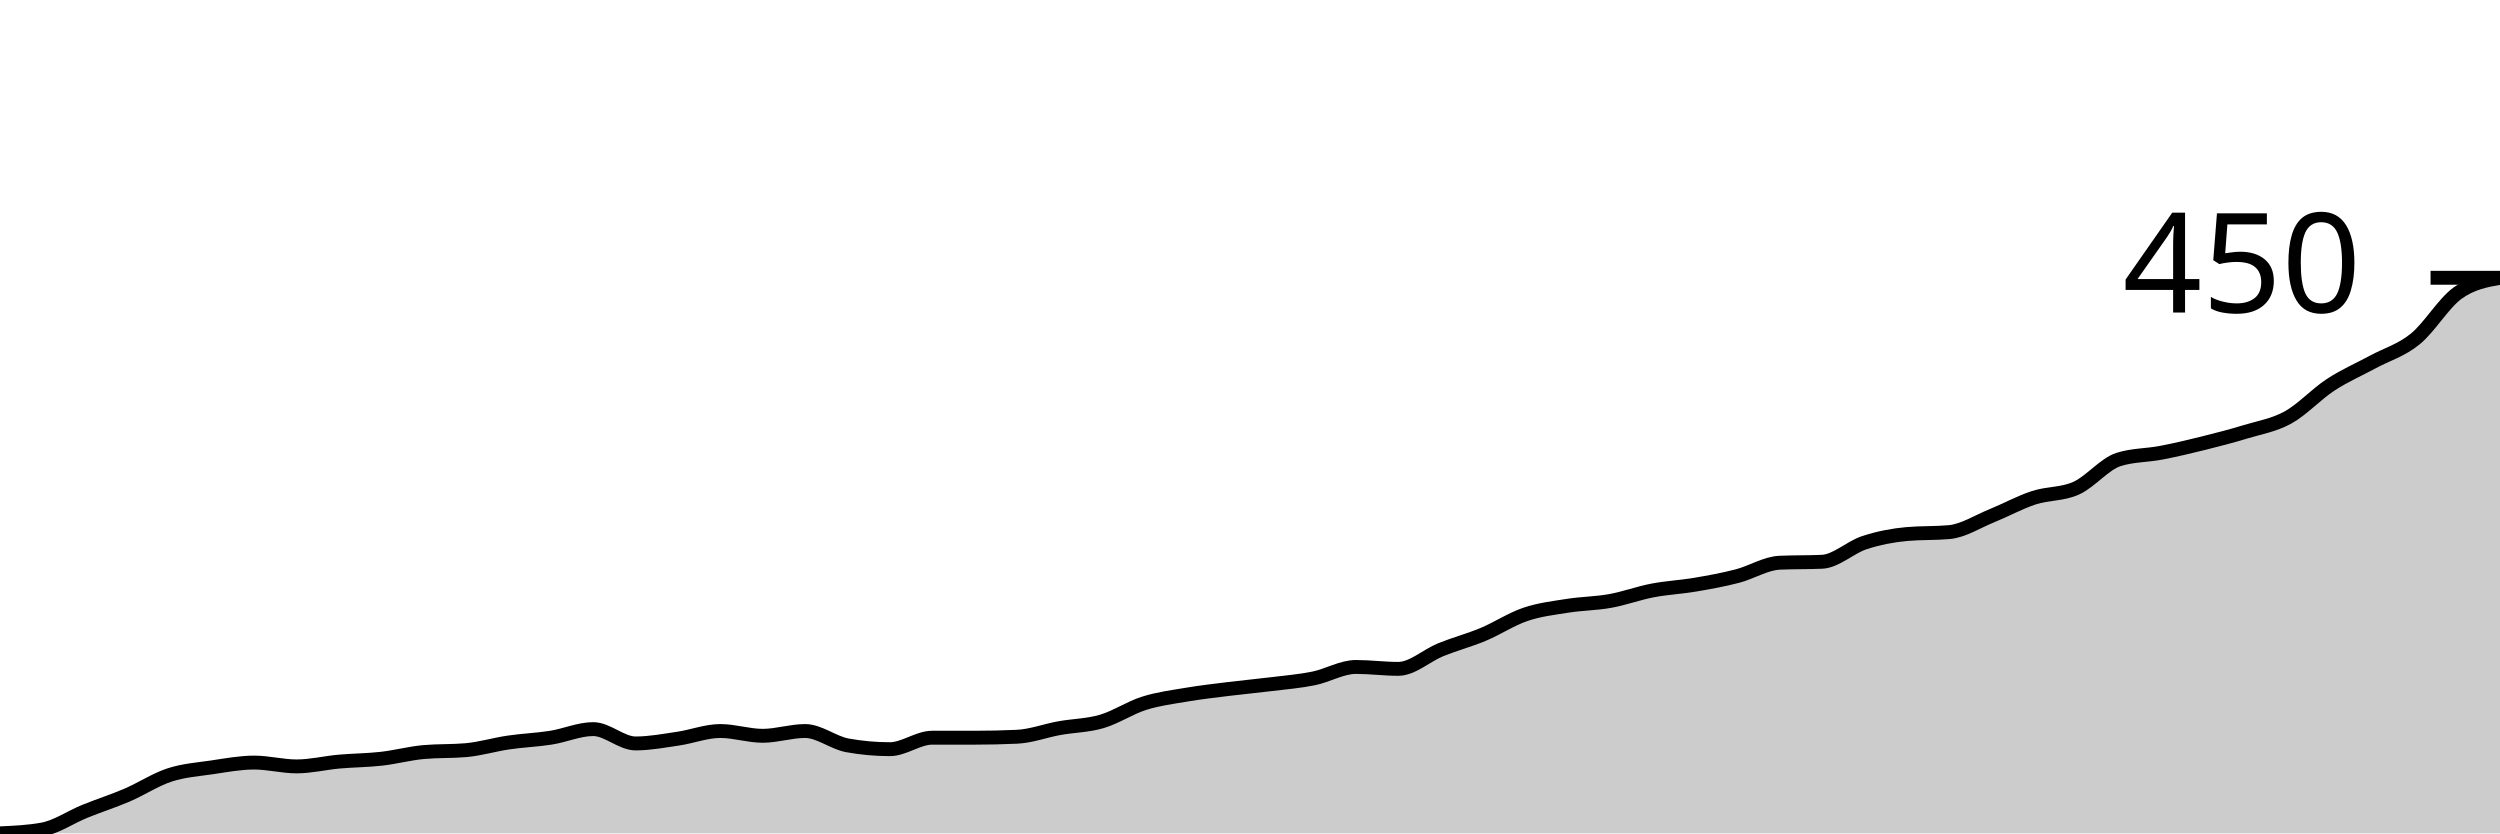
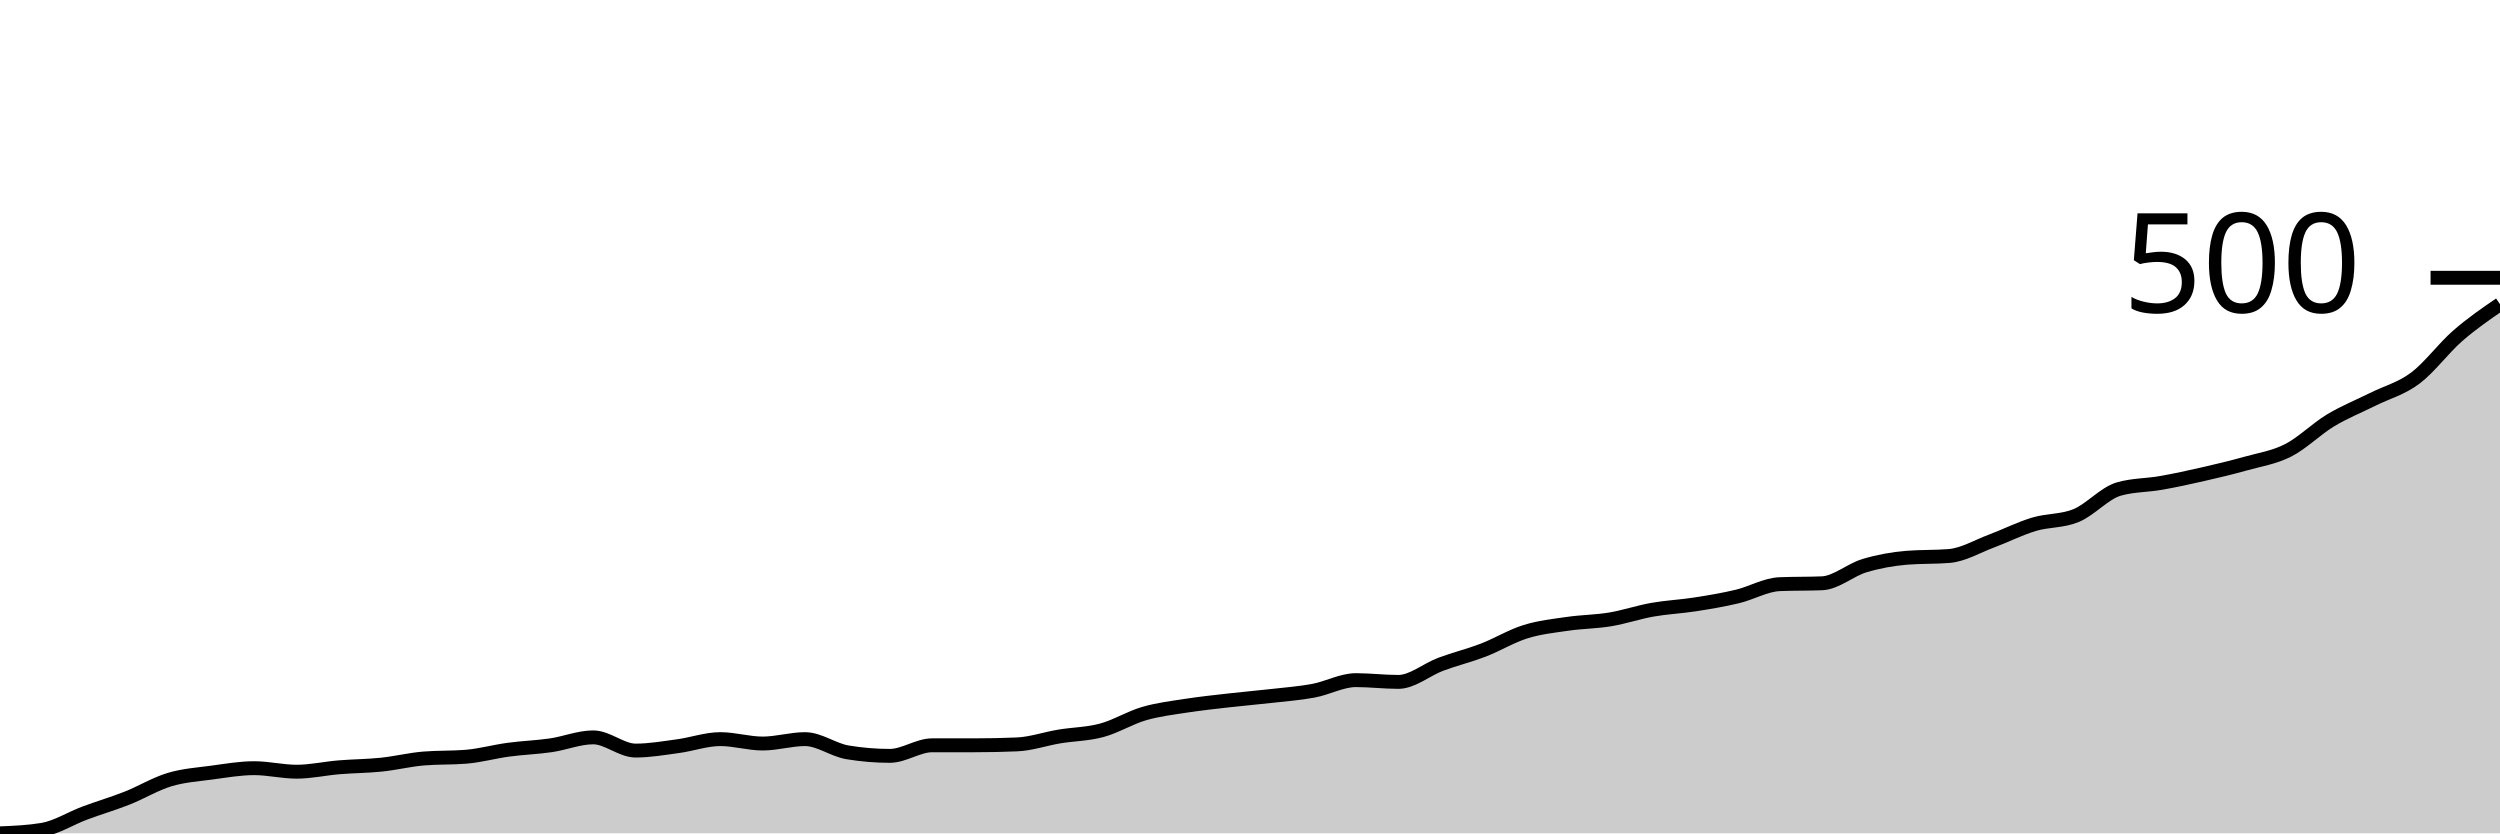
<svg xmlns="http://www.w3.org/2000/svg" viewBox="0 0 180 60">
  <g transform="translate(0,20)">
-     <path class="area" fill="rgba(0, 0, 0, 0.2)" d="M0,40C1.017,39.954,2.034,39.908,3.051,39.725C4.068,39.541,5.085,38.83,6.102,38.417C7.119,38.003,8.136,37.682,9.153,37.246C10.169,36.81,11.186,36.133,12.203,35.8C13.22,35.468,14.237,35.399,15.254,35.25C16.271,35.1,17.288,34.905,18.305,34.905C19.322,34.905,20.339,35.181,21.356,35.181C22.373,35.181,23.39,34.928,24.407,34.836C25.424,34.745,26.441,34.745,27.458,34.63C28.475,34.515,29.492,34.24,30.508,34.148C31.525,34.056,32.542,34.102,33.559,34.01C34.576,33.919,35.593,33.609,36.61,33.46C37.627,33.31,38.644,33.276,39.661,33.115C40.678,32.955,41.695,32.496,42.712,32.496C43.729,32.496,44.746,33.528,45.763,33.528C46.78,33.528,47.797,33.333,48.814,33.184C49.831,33.035,50.847,32.633,51.864,32.633C52.881,32.633,53.898,32.978,54.915,32.978C55.932,32.978,56.949,32.633,57.966,32.633C58.983,32.633,60,33.483,61.017,33.666C62.034,33.85,63.051,33.941,64.068,33.941C65.085,33.941,66.102,33.115,67.119,33.115C68.136,33.115,69.153,33.115,70.169,33.115C71.186,33.115,72.203,33.092,73.22,33.046C74.237,33.001,75.254,32.61,76.271,32.427C77.288,32.243,78.305,32.243,79.322,31.945C80.339,31.647,81.356,30.958,82.373,30.637C83.39,30.316,84.407,30.189,85.424,30.017C86.441,29.845,87.458,29.73,88.475,29.604C89.492,29.478,90.508,29.386,91.525,29.26C92.542,29.134,93.559,29.053,94.576,28.847C95.593,28.64,96.61,28.021,97.627,28.021C98.644,28.021,99.661,28.158,100.678,28.158C101.695,28.158,102.712,27.194,103.729,26.781C104.746,26.368,105.763,26.104,106.78,25.68C107.797,25.255,108.814,24.578,109.831,24.234C110.847,23.89,111.864,23.775,112.881,23.614C113.898,23.454,114.915,23.454,115.932,23.27C116.949,23.087,117.966,22.708,118.983,22.513C120,22.318,121.017,22.272,122.034,22.1C123.051,21.928,124.068,21.744,125.085,21.48C126.102,21.216,127.119,20.562,128.136,20.516C129.153,20.47,130.169,20.493,131.186,20.448C132.203,20.402,133.22,19.403,134.237,19.071C135.254,18.738,136.271,18.543,137.288,18.451C138.305,18.359,139.322,18.405,140.339,18.313C141.356,18.221,142.373,17.556,143.39,17.143C144.407,16.73,145.424,16.168,146.441,15.835C147.458,15.502,148.475,15.605,149.492,15.146C150.508,14.687,151.525,13.402,152.542,13.081C153.559,12.76,154.576,12.794,155.593,12.599C156.61,12.404,157.627,12.163,158.644,11.91C159.661,11.658,160.678,11.394,161.695,11.084C162.712,10.775,163.729,10.614,164.746,10.052C165.763,9.489,166.78,8.376,167.797,7.711C168.814,7.045,169.831,6.609,170.847,6.059C171.864,5.508,172.881,5.232,173.898,4.406C174.915,3.58,175.932,1.836,176.949,1.102C177.966,0.367,178.983,0.184,180,0L180,40C178.983,40,177.966,40,176.949,40C175.932,40,174.915,40,173.898,40C172.881,40,171.864,40,170.847,40C169.831,40,168.814,40,167.797,40C166.78,40,165.763,40,164.746,40C163.729,40,162.712,40,161.695,40C160.678,40,159.661,40,158.644,40C157.627,40,156.61,40,155.593,40C154.576,40,153.559,40,152.542,40C151.525,40,150.508,40,149.492,40C148.475,40,147.458,40,146.441,40C145.424,40,144.407,40,143.39,40C142.373,40,141.356,40,140.339,40C139.322,40,138.305,40,137.288,40C136.271,40,135.254,40,134.237,40C133.22,40,132.203,40,131.186,40C130.169,40,129.153,40,128.136,40C127.119,40,126.102,40,125.085,40C124.068,40,123.051,40,122.034,40C121.017,40,120,40,118.983,40C117.966,40,116.949,40,115.932,40C114.915,40,113.898,40,112.881,40C111.864,40,110.847,40,109.831,40C108.814,40,107.797,40,106.78,40C105.763,40,104.746,40,103.729,40C102.712,40,101.695,40,100.678,40C99.661,40,98.644,40,97.627,40C96.61,40,95.593,40,94.576,40C93.559,40,92.542,40,91.525,40C90.508,40,89.492,40,88.475,40C87.458,40,86.441,40,85.424,40C84.407,40,83.39,40,82.373,40C81.356,40,80.339,40,79.322,40C78.305,40,77.288,40,76.271,40C75.254,40,74.237,40,73.22,40C72.203,40,71.186,40,70.169,40C69.153,40,68.136,40,67.119,40C66.102,40,65.085,40,64.068,40C63.051,40,62.034,40,61.017,40C60,40,58.983,40,57.966,40C56.949,40,55.932,40,54.915,40C53.898,40,52.881,40,51.864,40C50.847,40,49.831,40,48.814,40C47.797,40,46.78,40,45.763,40C44.746,40,43.729,40,42.712,40C41.695,40,40.678,40,39.661,40C38.644,40,37.627,40,36.61,40C35.593,40,34.576,40,33.559,40C32.542,40,31.525,40,30.508,40C29.492,40,28.475,40,27.458,40C26.441,40,25.424,40,24.407,40C23.39,40,22.373,40,21.356,40C20.339,40,19.322,40,18.305,40C17.288,40,16.271,40,15.254,40C14.237,40,13.22,40,12.203,40C11.186,40,10.169,40,9.153,40C8.136,40,7.119,40,6.102,40C5.085,40,4.068,40,3.051,40C2.034,40,1.017,40,0,40Z" />
-     <path class="line" stroke="black" fill="none" d="M0,40C1.017,39.954,2.034,39.908,3.051,39.725C4.068,39.541,5.085,38.83,6.102,38.417C7.119,38.003,8.136,37.682,9.153,37.246C10.169,36.81,11.186,36.133,12.203,35.8C13.22,35.468,14.237,35.399,15.254,35.25C16.271,35.1,17.288,34.905,18.305,34.905C19.322,34.905,20.339,35.181,21.356,35.181C22.373,35.181,23.39,34.928,24.407,34.836C25.424,34.745,26.441,34.745,27.458,34.63C28.475,34.515,29.492,34.24,30.508,34.148C31.525,34.056,32.542,34.102,33.559,34.01C34.576,33.919,35.593,33.609,36.61,33.46C37.627,33.31,38.644,33.276,39.661,33.115C40.678,32.955,41.695,32.496,42.712,32.496C43.729,32.496,44.746,33.528,45.763,33.528C46.78,33.528,47.797,33.333,48.814,33.184C49.831,33.035,50.847,32.633,51.864,32.633C52.881,32.633,53.898,32.978,54.915,32.978C55.932,32.978,56.949,32.633,57.966,32.633C58.983,32.633,60,33.483,61.017,33.666C62.034,33.85,63.051,33.941,64.068,33.941C65.085,33.941,66.102,33.115,67.119,33.115C68.136,33.115,69.153,33.115,70.169,33.115C71.186,33.115,72.203,33.092,73.22,33.046C74.237,33.001,75.254,32.61,76.271,32.427C77.288,32.243,78.305,32.243,79.322,31.945C80.339,31.647,81.356,30.958,82.373,30.637C83.39,30.316,84.407,30.189,85.424,30.017C86.441,29.845,87.458,29.73,88.475,29.604C89.492,29.478,90.508,29.386,91.525,29.26C92.542,29.134,93.559,29.053,94.576,28.847C95.593,28.64,96.61,28.021,97.627,28.021C98.644,28.021,99.661,28.158,100.678,28.158C101.695,28.158,102.712,27.194,103.729,26.781C104.746,26.368,105.763,26.104,106.78,25.68C107.797,25.255,108.814,24.578,109.831,24.234C110.847,23.89,111.864,23.775,112.881,23.614C113.898,23.454,114.915,23.454,115.932,23.27C116.949,23.087,117.966,22.708,118.983,22.513C120,22.318,121.017,22.272,122.034,22.1C123.051,21.928,124.068,21.744,125.085,21.48C126.102,21.216,127.119,20.562,128.136,20.516C129.153,20.47,130.169,20.493,131.186,20.448C132.203,20.402,133.22,19.403,134.237,19.071C135.254,18.738,136.271,18.543,137.288,18.451C138.305,18.359,139.322,18.405,140.339,18.313C141.356,18.221,142.373,17.556,143.39,17.143C144.407,16.73,145.424,16.168,146.441,15.835C147.458,15.502,148.475,15.605,149.492,15.146C150.508,14.687,151.525,13.402,152.542,13.081C153.559,12.76,154.576,12.794,155.593,12.599C156.61,12.404,157.627,12.163,158.644,11.91C159.661,11.658,160.678,11.394,161.695,11.084C162.712,10.775,163.729,10.614,164.746,10.052C165.763,9.489,166.78,8.376,167.797,7.711C168.814,7.045,169.831,6.609,170.847,6.059C171.864,5.508,172.881,5.232,173.898,4.406C174.915,3.58,175.932,1.836,176.949,1.102C177.966,0.367,178.983,0.184,180,0" />
+     <path class="area" fill="rgba(0, 0, 0, 0.2)" d="M0,40C1.017,39.958,2.034,39.915,3.051,39.746C4.068,39.577,5.085,38.922,6.102,38.542C7.119,38.162,8.136,37.866,9.153,37.464C10.169,37.063,11.186,36.44,12.203,36.133C13.22,35.827,14.237,35.763,15.254,35.626C16.271,35.489,17.288,35.309,18.305,35.309C19.322,35.309,20.339,35.563,21.356,35.563C22.373,35.563,23.39,35.33,24.407,35.246C25.424,35.161,26.441,35.161,27.458,35.055C28.475,34.95,29.492,34.696,30.508,34.612C31.525,34.527,32.542,34.569,33.559,34.485C34.576,34.4,35.593,34.115,36.61,33.978C37.627,33.84,38.644,33.809,39.661,33.661C40.678,33.513,41.695,33.09,42.712,33.09C43.729,33.09,44.746,34.041,45.763,34.041C46.78,34.041,47.797,33.862,48.814,33.724C49.831,33.587,50.847,33.217,51.864,33.217C52.881,33.217,53.898,33.534,54.915,33.534C55.932,33.534,56.949,33.217,57.966,33.217C58.983,33.217,60,33.999,61.017,34.168C62.034,34.337,63.051,34.422,64.068,34.422C65.085,34.422,66.102,33.661,67.119,33.661C68.136,33.661,69.153,33.661,70.169,33.661C71.186,33.661,72.203,33.64,73.22,33.597C74.237,33.555,75.254,33.196,76.271,33.027C77.288,32.858,78.305,32.858,79.322,32.583C80.339,32.309,81.356,31.675,82.373,31.379C83.39,31.083,84.407,30.967,85.424,30.808C86.441,30.65,87.458,30.544,88.475,30.428C89.492,30.312,90.508,30.227,91.525,30.111C92.542,29.995,93.559,29.921,94.576,29.731C95.593,29.54,96.61,28.97,97.627,28.97C98.644,28.97,99.661,29.097,100.678,29.097C101.695,29.097,102.712,28.209,103.729,27.829C104.746,27.448,105.763,27.205,106.78,26.815C107.797,26.424,108.814,25.8,109.831,25.483C110.847,25.166,111.864,25.061,112.881,24.913C113.898,24.765,114.915,24.765,115.932,24.596C116.949,24.427,117.966,24.078,118.983,23.899C120,23.719,121.017,23.677,122.034,23.518C123.051,23.36,124.068,23.191,125.085,22.948C126.102,22.705,127.119,22.102,128.136,22.06C129.153,22.018,130.169,22.039,131.186,21.997C132.203,21.955,133.22,21.035,134.237,20.729C135.254,20.423,136.271,20.243,137.288,20.158C138.305,20.074,139.322,20.116,140.339,20.032C141.356,19.947,142.373,19.334,143.39,18.954C144.407,18.574,145.424,18.056,146.441,17.75C147.458,17.443,148.475,17.538,149.492,17.116C150.508,16.693,151.525,15.51,152.542,15.214C153.559,14.918,154.576,14.95,155.593,14.77C156.61,14.591,157.627,14.369,158.644,14.136C159.661,13.904,160.678,13.661,161.695,13.376C162.712,13.09,163.729,12.942,164.746,12.425C165.763,11.907,166.78,10.882,167.797,10.269C168.814,9.657,169.831,9.255,170.847,8.748C171.864,8.241,172.881,7.987,173.898,7.227C174.915,6.466,175.932,5.071,176.949,4.184C177.966,3.296,178.983,2.599,180,1.902L180,40C178.983,40,177.966,40,176.949,40C175.932,40,174.915,40,173.898,40C172.881,40,171.864,40,170.847,40C169.831,40,168.814,40,167.797,40C166.78,40,165.763,40,164.746,40C163.729,40,162.712,40,161.695,40C160.678,40,159.661,40,158.644,40C157.627,40,156.61,40,155.593,40C154.576,40,153.559,40,152.542,40C151.525,40,150.508,40,149.492,40C148.475,40,147.458,40,146.441,40C145.424,40,144.407,40,143.39,40C142.373,40,141.356,40,140.339,40C139.322,40,138.305,40,137.288,40C136.271,40,135.254,40,134.237,40C133.22,40,132.203,40,131.186,40C130.169,40,129.153,40,128.136,40C127.119,40,126.102,40,125.085,40C124.068,40,123.051,40,122.034,40C121.017,40,120,40,118.983,40C117.966,40,116.949,40,115.932,40C114.915,40,113.898,40,112.881,40C111.864,40,110.847,40,109.831,40C108.814,40,107.797,40,106.78,40C105.763,40,104.746,40,103.729,40C102.712,40,101.695,40,100.678,40C99.661,40,98.644,40,97.627,40C96.61,40,95.593,40,94.576,40C93.559,40,92.542,40,91.525,40C90.508,40,89.492,40,88.475,40C87.458,40,86.441,40,85.424,40C84.407,40,83.39,40,82.373,40C81.356,40,80.339,40,79.322,40C78.305,40,77.288,40,76.271,40C75.254,40,74.237,40,73.22,40C72.203,40,71.186,40,70.169,40C69.153,40,68.136,40,67.119,40C66.102,40,65.085,40,64.068,40C63.051,40,62.034,40,61.017,40C60,40,58.983,40,57.966,40C56.949,40,55.932,40,54.915,40C53.898,40,52.881,40,51.864,40C50.847,40,49.831,40,48.814,40C47.797,40,46.78,40,45.763,40C44.746,40,43.729,40,42.712,40C41.695,40,40.678,40,39.661,40C38.644,40,37.627,40,36.61,40C35.593,40,34.576,40,33.559,40C32.542,40,31.525,40,30.508,40C29.492,40,28.475,40,27.458,40C26.441,40,25.424,40,24.407,40C23.39,40,22.373,40,21.356,40C20.339,40,19.322,40,18.305,40C17.288,40,16.271,40,15.254,40C14.237,40,13.22,40,12.203,40C11.186,40,10.169,40,9.153,40C8.136,40,7.119,40,6.102,40C5.085,40,4.068,40,3.051,40C2.034,40,1.017,40,0,40Z" />
+     <path class="line" stroke="black" fill="none" d="M0,40C1.017,39.958,2.034,39.915,3.051,39.746C4.068,39.577,5.085,38.922,6.102,38.542C7.119,38.162,8.136,37.866,9.153,37.464C10.169,37.063,11.186,36.44,12.203,36.133C13.22,35.827,14.237,35.763,15.254,35.626C16.271,35.489,17.288,35.309,18.305,35.309C19.322,35.309,20.339,35.563,21.356,35.563C22.373,35.563,23.39,35.33,24.407,35.246C25.424,35.161,26.441,35.161,27.458,35.055C28.475,34.95,29.492,34.696,30.508,34.612C31.525,34.527,32.542,34.569,33.559,34.485C34.576,34.4,35.593,34.115,36.61,33.978C37.627,33.84,38.644,33.809,39.661,33.661C40.678,33.513,41.695,33.09,42.712,33.09C43.729,33.09,44.746,34.041,45.763,34.041C46.78,34.041,47.797,33.862,48.814,33.724C49.831,33.587,50.847,33.217,51.864,33.217C52.881,33.217,53.898,33.534,54.915,33.534C55.932,33.534,56.949,33.217,57.966,33.217C58.983,33.217,60,33.999,61.017,34.168C62.034,34.337,63.051,34.422,64.068,34.422C65.085,34.422,66.102,33.661,67.119,33.661C68.136,33.661,69.153,33.661,70.169,33.661C71.186,33.661,72.203,33.64,73.22,33.597C74.237,33.555,75.254,33.196,76.271,33.027C77.288,32.858,78.305,32.858,79.322,32.583C80.339,32.309,81.356,31.675,82.373,31.379C83.39,31.083,84.407,30.967,85.424,30.808C86.441,30.65,87.458,30.544,88.475,30.428C89.492,30.312,90.508,30.227,91.525,30.111C92.542,29.995,93.559,29.921,94.576,29.731C95.593,29.54,96.61,28.97,97.627,28.97C98.644,28.97,99.661,29.097,100.678,29.097C101.695,29.097,102.712,28.209,103.729,27.829C104.746,27.448,105.763,27.205,106.78,26.815C107.797,26.424,108.814,25.8,109.831,25.483C110.847,25.166,111.864,25.061,112.881,24.913C113.898,24.765,114.915,24.765,115.932,24.596C116.949,24.427,117.966,24.078,118.983,23.899C120,23.719,121.017,23.677,122.034,23.518C123.051,23.36,124.068,23.191,125.085,22.948C126.102,22.705,127.119,22.102,128.136,22.06C129.153,22.018,130.169,22.039,131.186,21.997C132.203,21.955,133.22,21.035,134.237,20.729C135.254,20.423,136.271,20.243,137.288,20.158C138.305,20.074,139.322,20.116,140.339,20.032C141.356,19.947,142.373,19.334,143.39,18.954C144.407,18.574,145.424,18.056,146.441,17.75C147.458,17.443,148.475,17.538,149.492,17.116C150.508,16.693,151.525,15.51,152.542,15.214C153.559,14.918,154.576,14.95,155.593,14.77C156.61,14.591,157.627,14.369,158.644,14.136C159.661,13.904,160.678,13.661,161.695,13.376C162.712,13.09,163.729,12.942,164.746,12.425C165.763,11.907,166.78,10.882,167.797,10.269C168.814,9.657,169.831,9.255,170.847,8.748C171.864,8.241,172.881,7.987,173.898,7.227C174.915,6.466,175.932,5.071,176.949,4.184C177.966,3.296,178.983,2.599,180,1.902" />
    <path class="axis-ceiling" stroke-width="1" stroke="black" fill="none" d="M175,0L180,0" />
-     <text class="axis-ceiling-label" font-family="sans-serif" text-anchor="end" font-size="10px" x="170" y="2.5">450</text>
+     <text class="axis-ceiling-label" font-family="sans-serif" text-anchor="end" font-size="10px" x="170" y="2.5">500</text>
  </g>
</svg>
